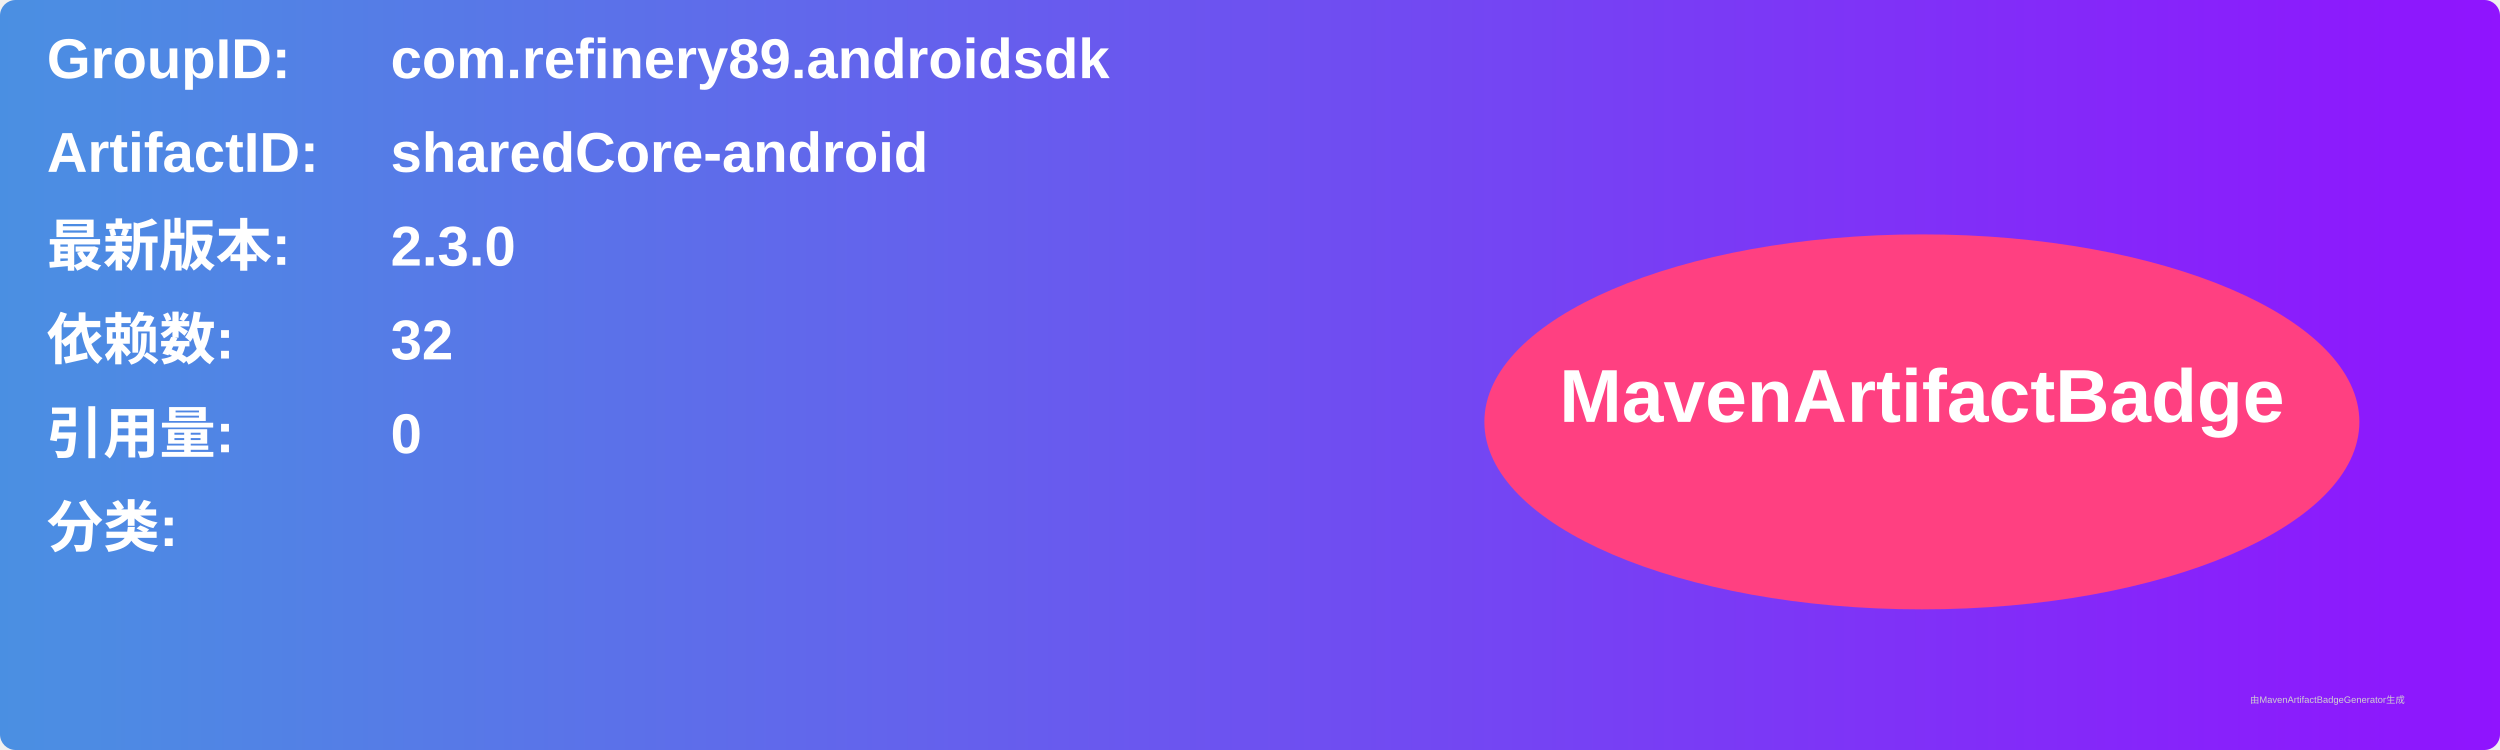
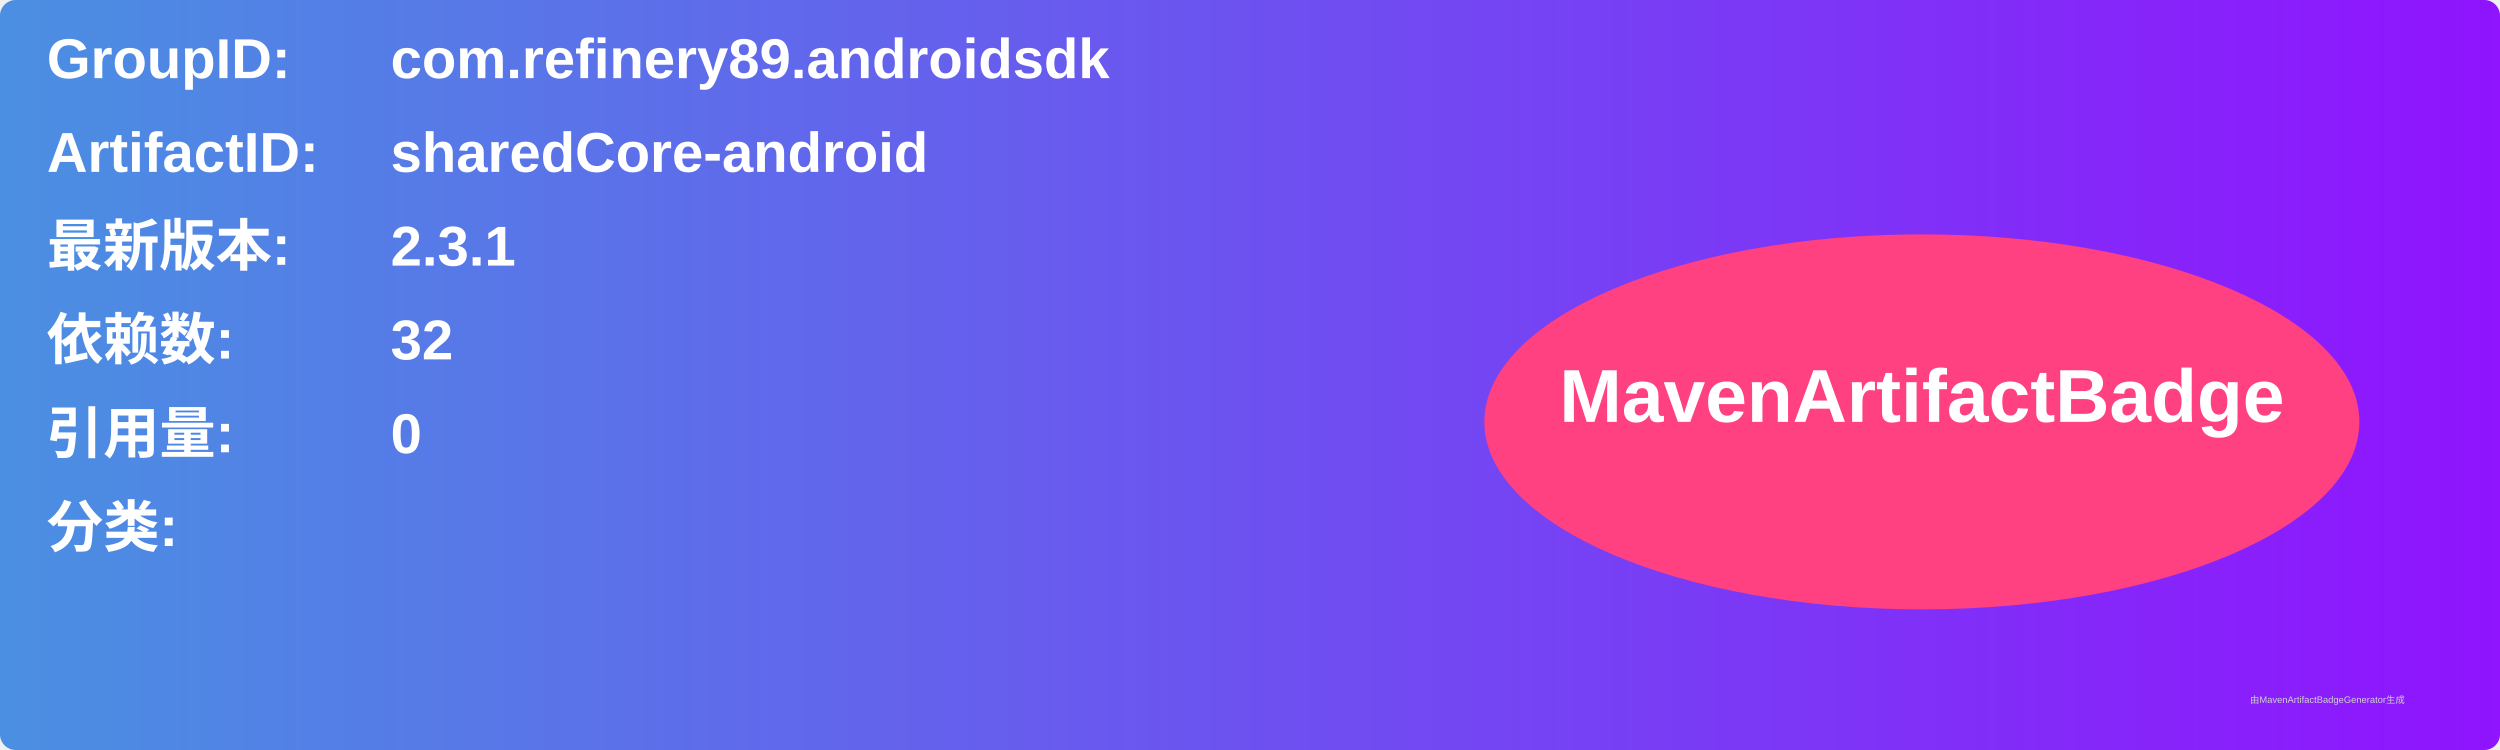
<svg xmlns="http://www.w3.org/2000/svg" width="800" height="240" viewBox="0 0 800 240">
  <linearGradient id="grad" x1="0%" y1="0%" x2="100%" y2="0%">
    <stop offset="0%" stop-color="#4a90e2" />
    <stop offset="100%" stop-color="#9013fe" />
  </linearGradient>
  <rect width="100%" height="100%" rx="5" ry="5" fill="url(#grad)" />
  <g transform="translate(15, 15)">
    <text x="0" y="10" font-family="Arial" font-size="18" fill="white" font-weight="bold" width="260">GroupID:</text>
    <text x="110" y="10" font-family="Arial" font-size="18" fill="white" font-weight="bold" width="460">com.refinery89.androidsdk</text>
    <text x="0" y="40" font-family="Arial" font-size="18" fill="white" font-weight="bold" width="260">ArtifactID:</text>
    <text x="110" y="40" font-family="Arial" font-size="18" fill="white" font-weight="bold" width="460">sharedCore-android</text>
    <text x="0" y="70" font-family="Arial" font-size="18" fill="white" font-weight="bold">最新版本:</text>
    <text x="110" y="70" font-family="Arial" font-size="18" fill="white" font-weight="bold">
-       <tspan font-weight="bold">2.3.0</tspan>
+       <tspan font-weight="bold">2.3.1</tspan>
    </text>
    <text x="0" y="100" font-family="Arial" font-size="18" fill="white" font-weight="bold">依赖数: </text>
    <text x="110" y="100" font-family="Arial" font-size="18" fill="white">
      <tspan font-weight="bold">32</tspan>
    </text>
    <text x="0" y="130" font-family="Arial" font-size="18" fill="white" font-weight="bold">引用量: </text>
    <text x="110" y="130" font-family="Arial" font-size="18" fill="white">
      <tspan font-weight="bold">0</tspan>
    </text>
    <text x="0" y="160" font-family="Arial" font-size="18" fill="white" font-weight="bold">分类:</text>
    <text x="10" y="190" font-family="Arial" font-size="10" fill="white">
      <tspan font-weight="bold" />
    </text>
    <ellipse cx="600" cy="120" rx="140" ry="60" fill="#ff4081" />
    <text x="600" y="120" text-anchor="middle" font-family="Arial" font-size="24" fill="white" font-weight="bold">MavenArtifactBadge</text>
  </g>
  <text x="720" y="225" font-family="Arial" font-size="3" fill="#d0d0d0">由MavenArtifactBadgeGenerator生成</text>
</svg>
